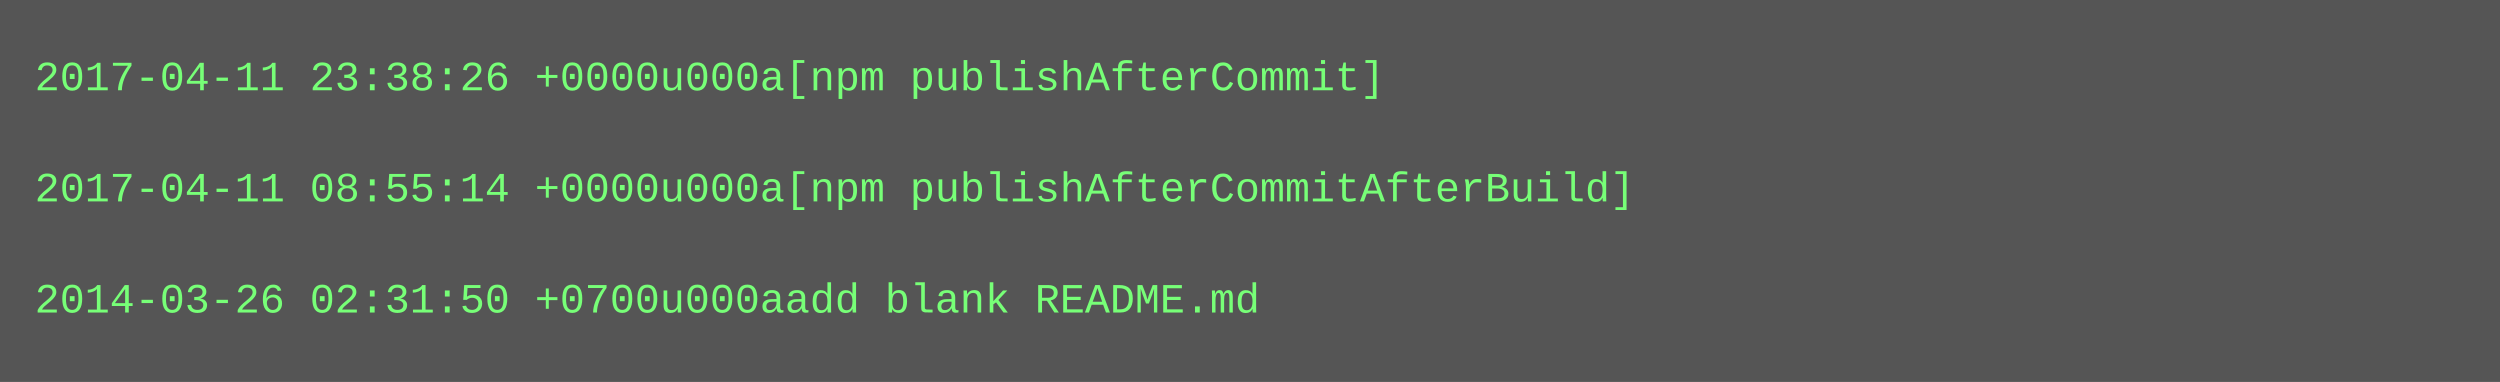
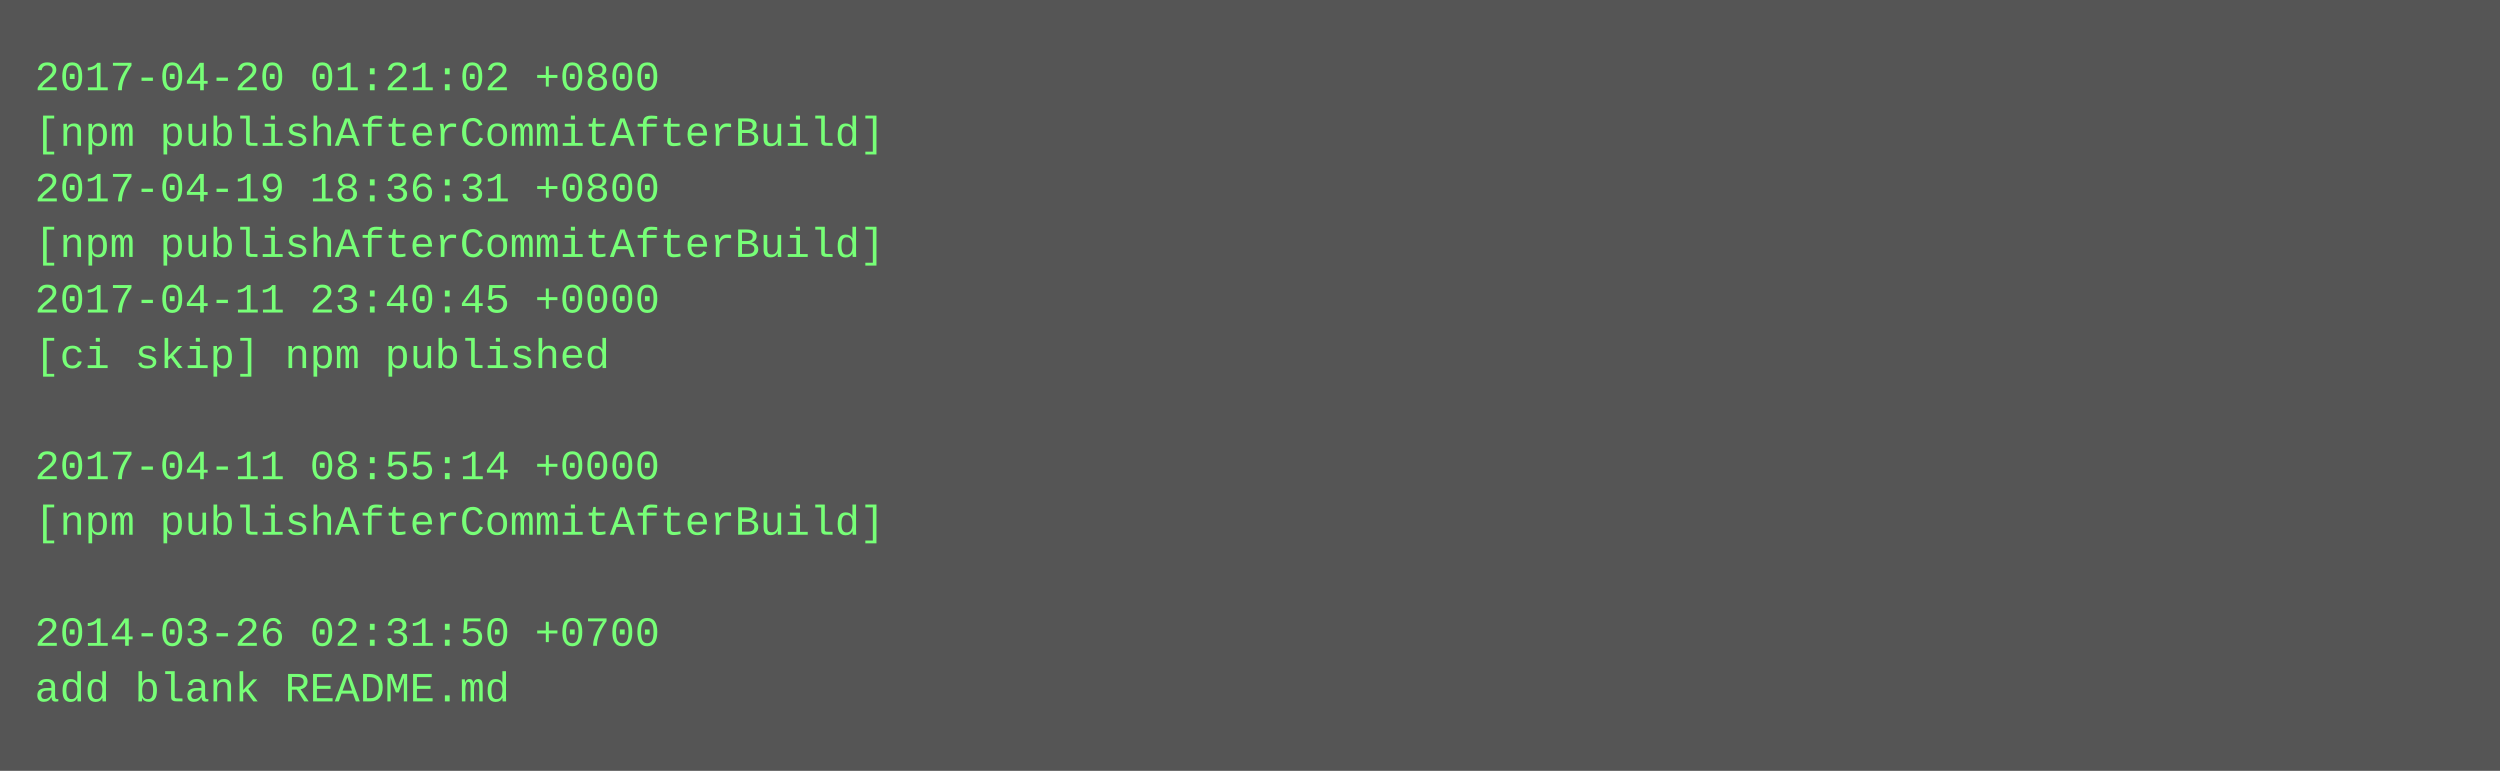
- <svg xmlns="http://www.w3.org/2000/svg" height="110" width="720">
-   <rect height="110" fill="#555" width="720" />
+ <svg xmlns="http://www.w3.org/2000/svg" height="222" width="720">
+   <rect height="222" fill="#555" width="720" />
  <text fill="#7f7" font-family="Courier New" font-size="12" xml:space="preserve">
-     <tspan x="10" y="26">2017-04-11 23:38:26 +0000u000a[npm publishAfterCommit]</tspan>
-     <tspan x="10" y="42" />
-     <tspan x="10" y="58">2017-04-11 08:55:14 +0000u000a[npm publishAfterCommitAfterBuild]</tspan>
-     <tspan x="10" y="74" />
-     <tspan x="10" y="90">2014-03-26 02:31:50 +0700u000aadd blank README.md</tspan>
+     <tspan x="10" y="26">2017-04-20 01:21:02 +0800</tspan>
+     <tspan x="10" y="42">[npm publishAfterCommitAfterBuild]</tspan>
+     <tspan x="10" y="58">2017-04-19 18:36:31 +0800</tspan>
+     <tspan x="10" y="74">[npm publishAfterCommitAfterBuild]</tspan>
+     <tspan x="10" y="90">2017-04-11 23:40:45 +0000</tspan>
+     <tspan x="10" y="106">[ci skip] npm published</tspan>
+     <tspan x="10" y="122" />
+     <tspan x="10" y="138">2017-04-11 08:55:14 +0000</tspan>
+     <tspan x="10" y="154">[npm publishAfterCommitAfterBuild]</tspan>
+     <tspan x="10" y="170" />
+     <tspan x="10" y="186">2014-03-26 02:31:50 +0700</tspan>
+     <tspan x="10" y="202">add blank README.md</tspan>
  </text>
</svg>
